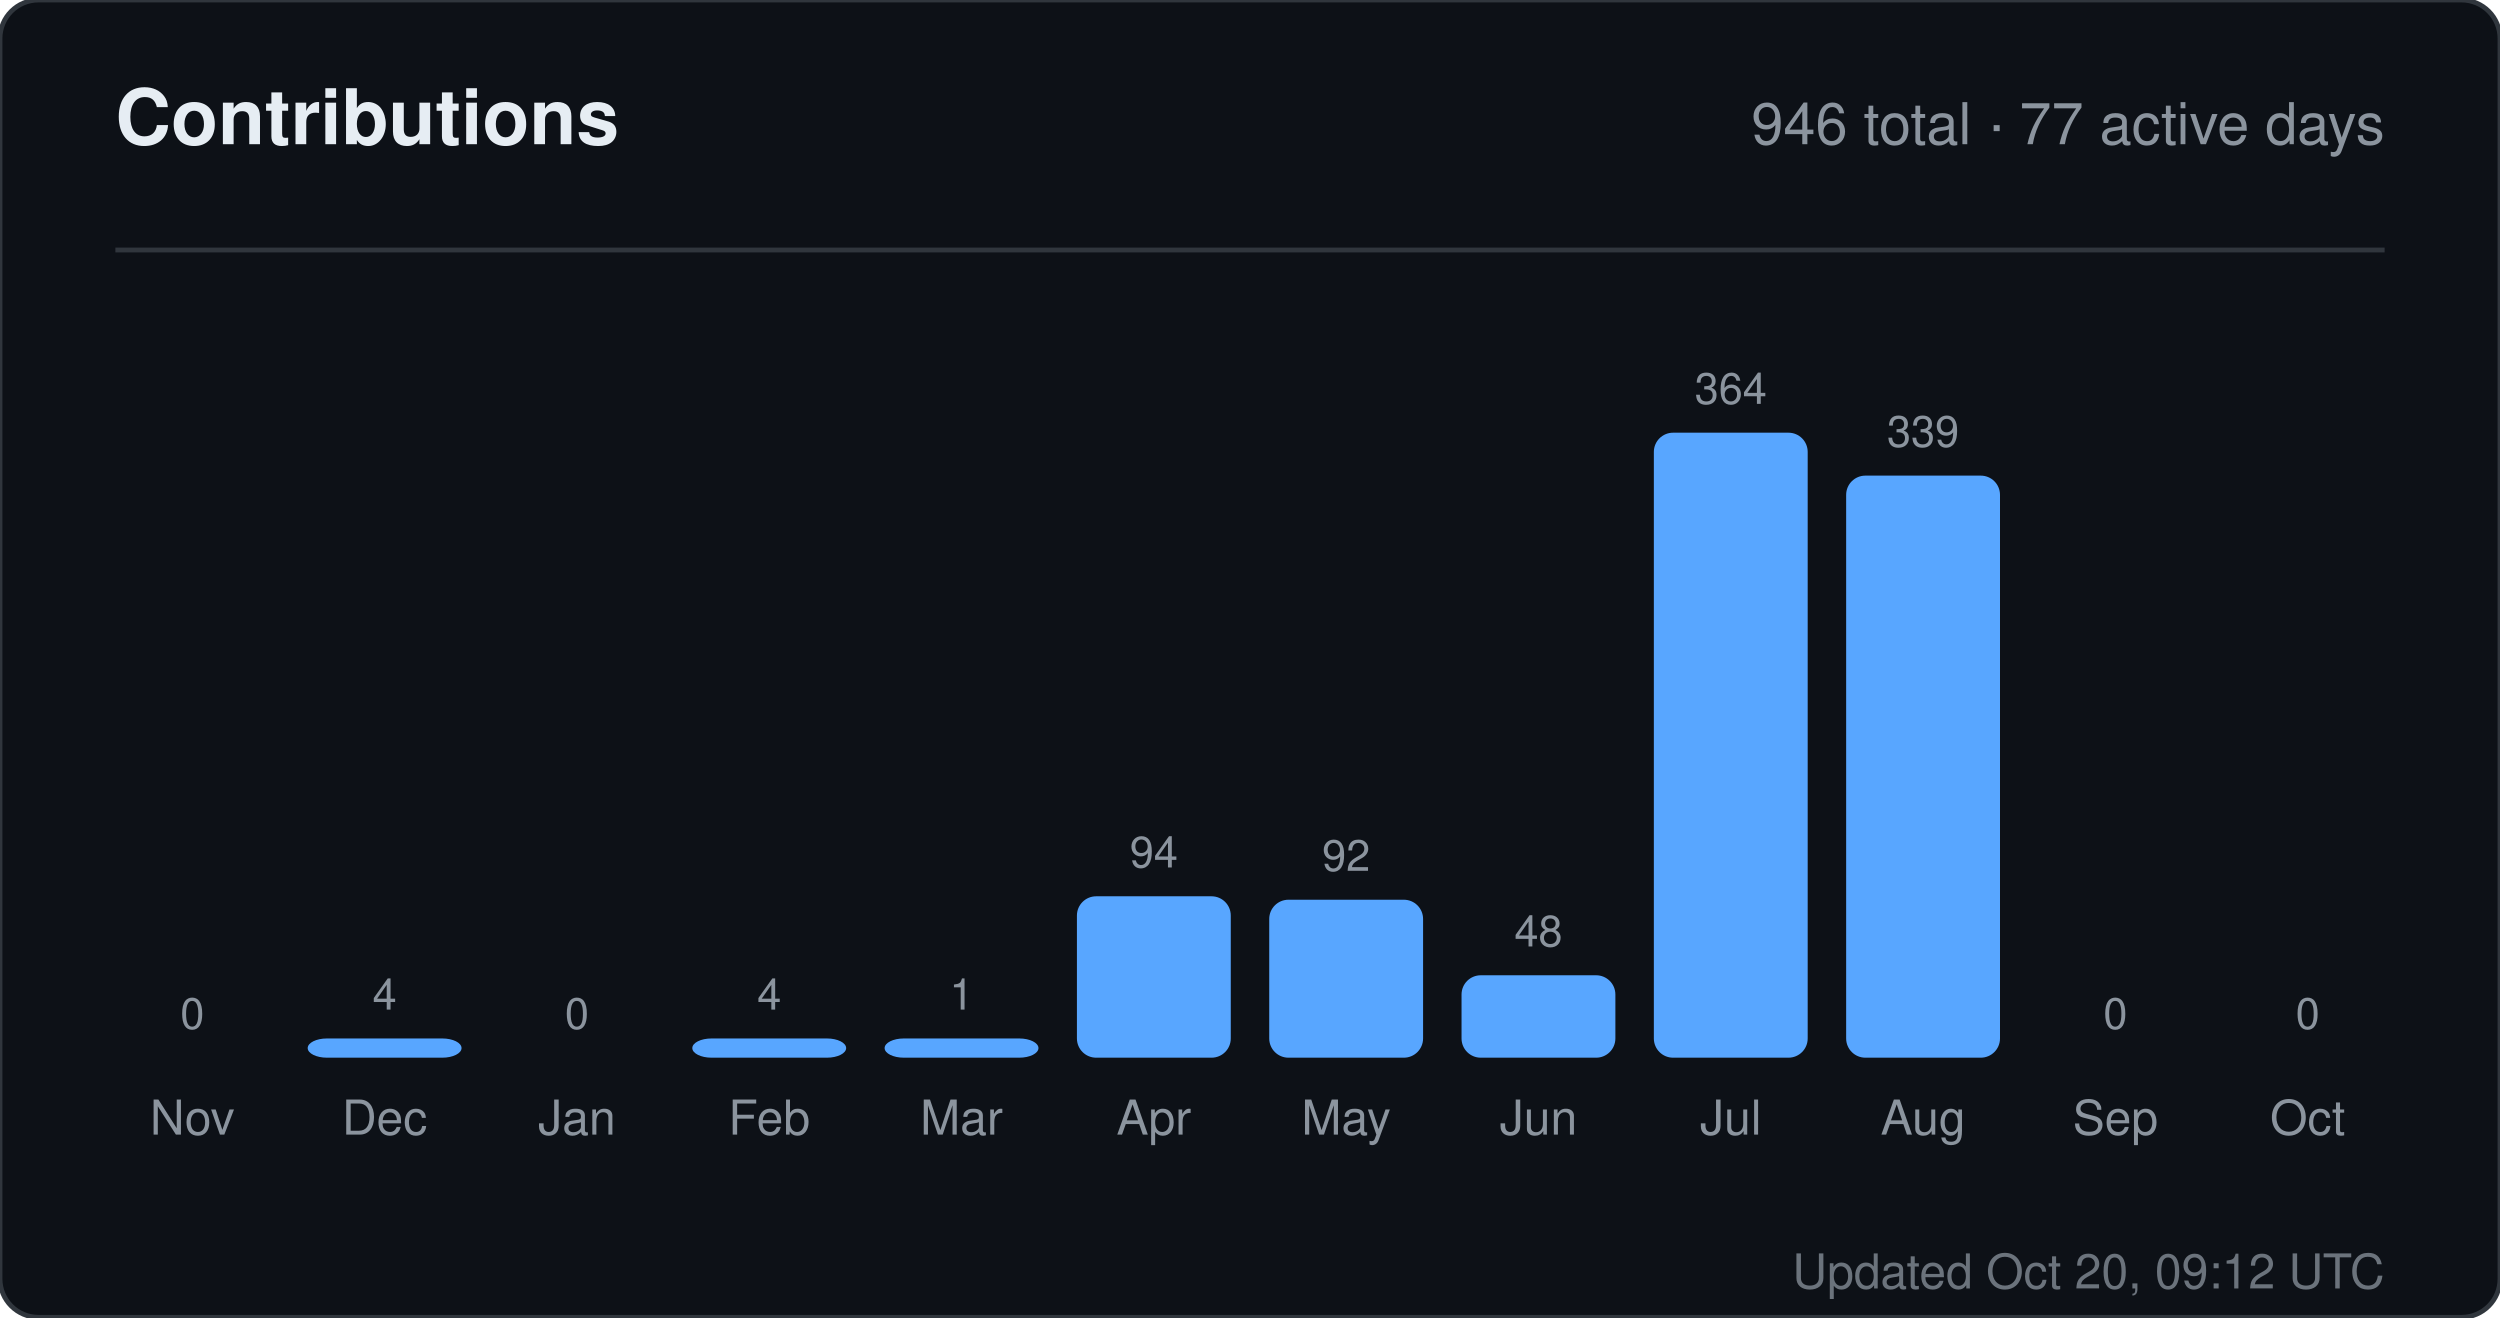
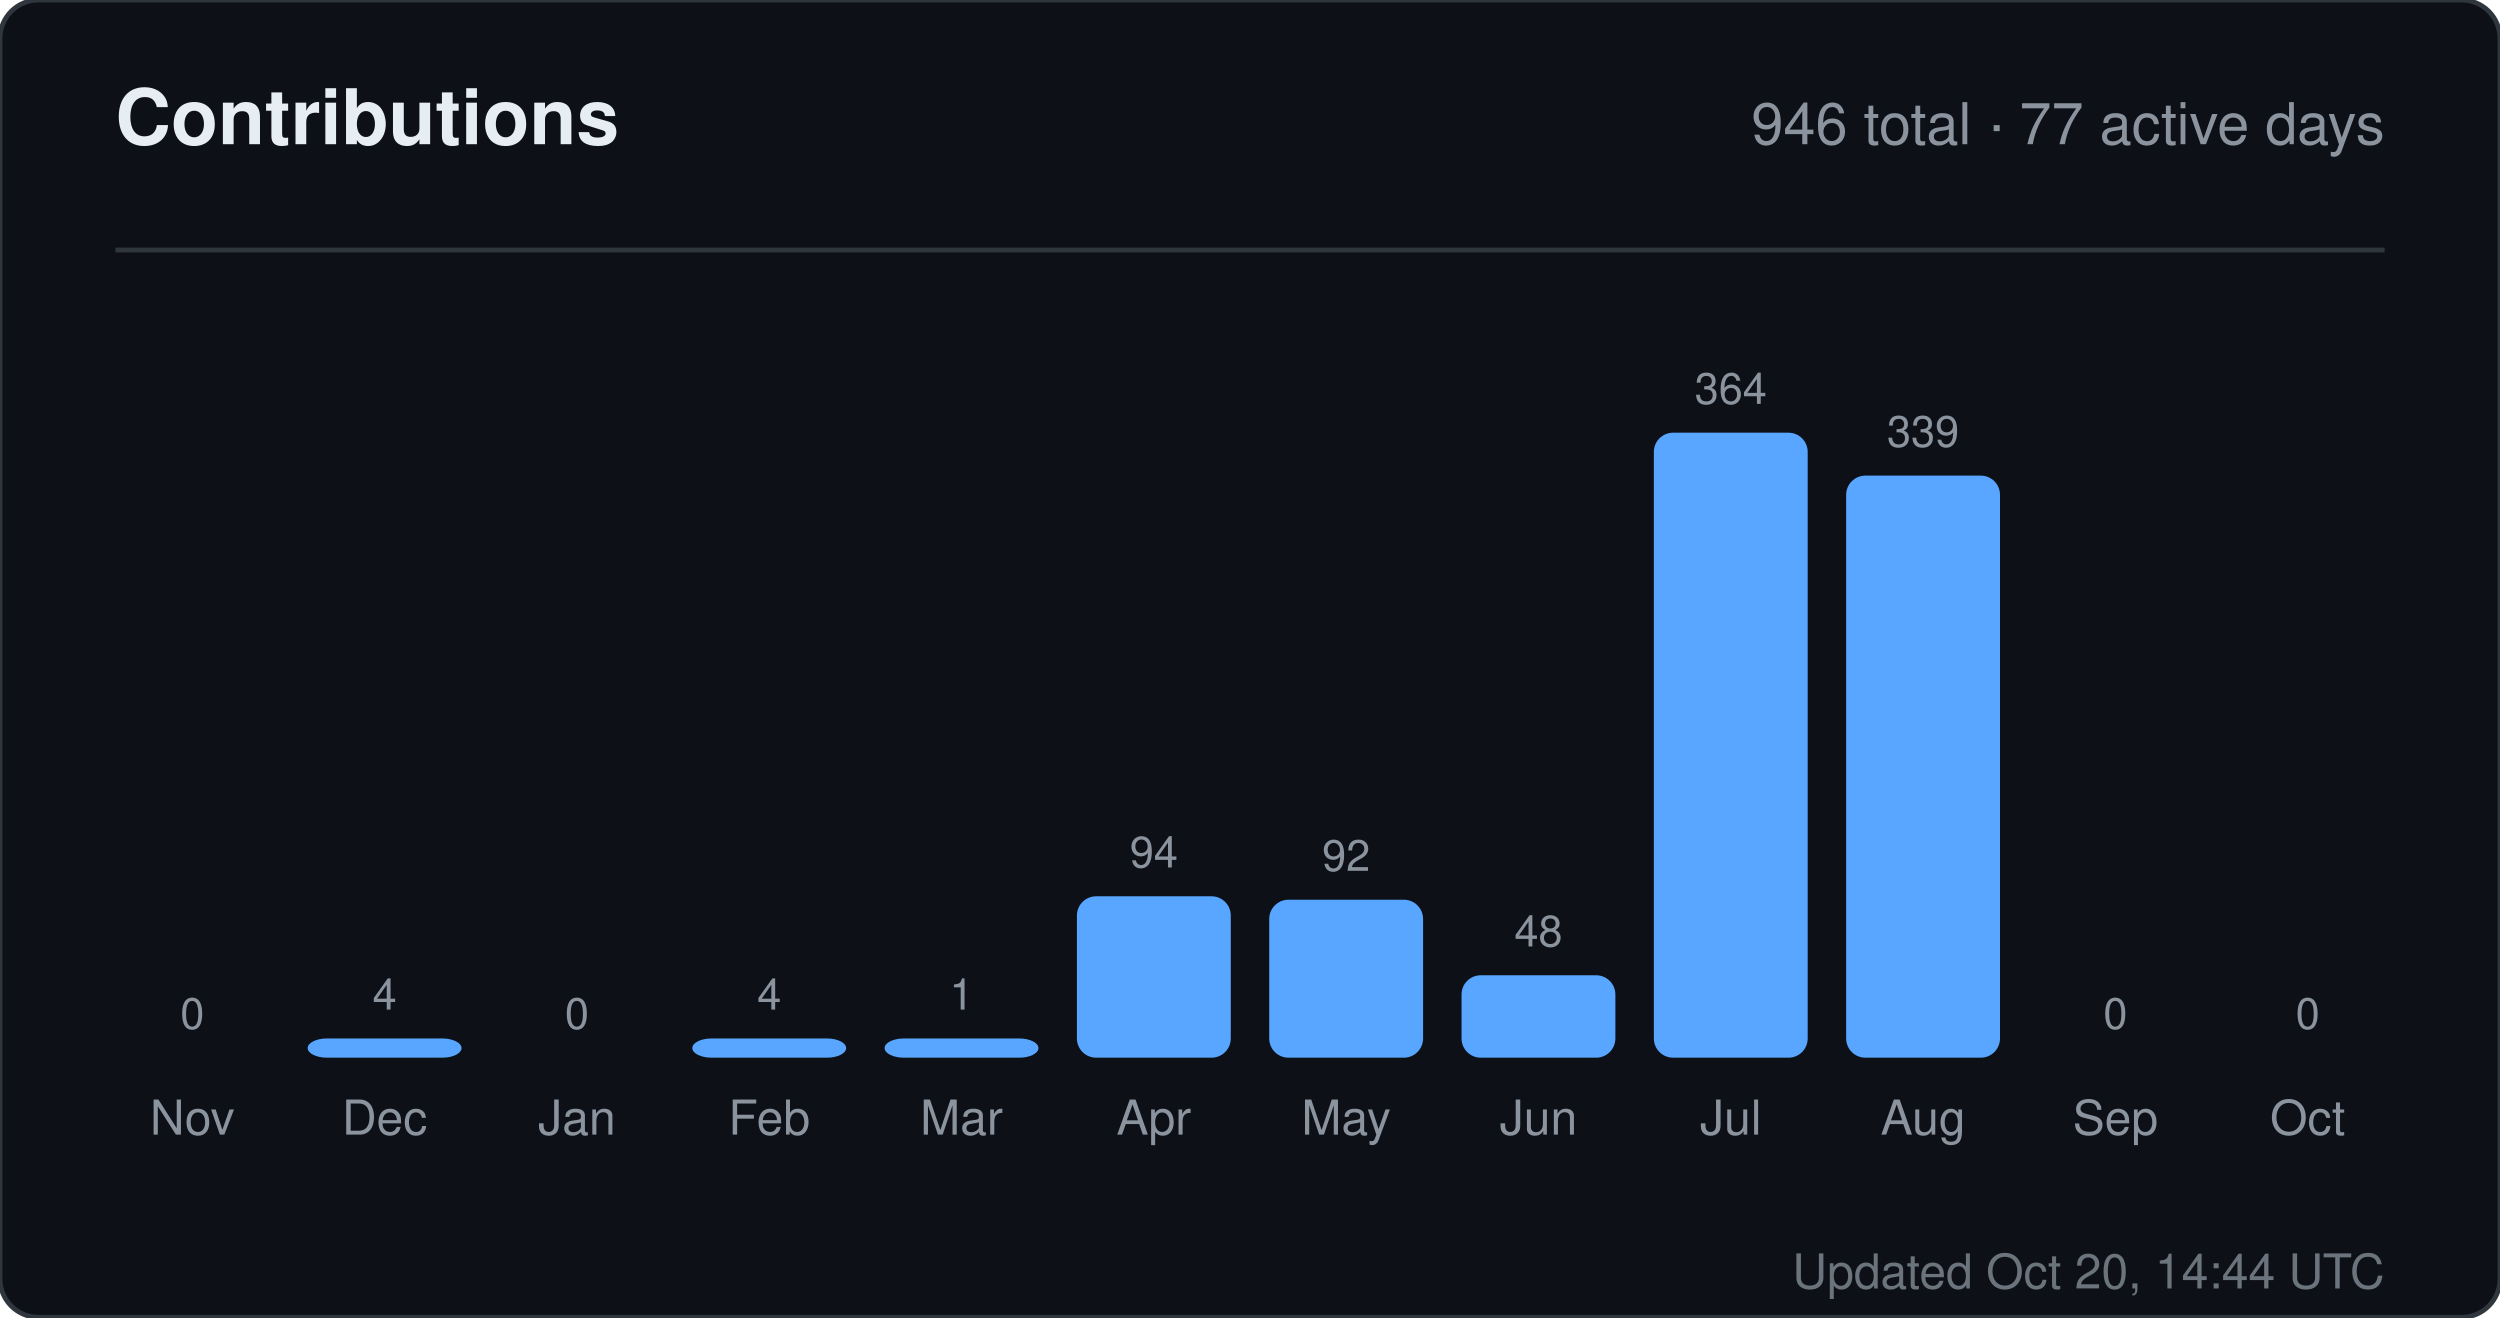
<svg xmlns="http://www.w3.org/2000/svg" width="520" height="274" viewBox="0 0 520 274" role="img" aria-label="Contributions for sandiirawan12">
  <rect width="520" height="274" rx="8" fill="#0d1117" stroke="#30363d" />
  <g font-family="-apple-system, BlinkMacSystemFont, Segoe UI, Helvetica, Arial, sans-serif">
    <text x="24" y="30" fill="#e6edf3" font-size="16" font-weight="700">Contributions</text>
    <text x="496" y="30" fill="#8b949e" font-size="12" text-anchor="end">946 total · 77 active days</text>
    <line x1="24" y1="52" x2="496" y2="52" stroke="#30363d" />
    <text x="40" y="214" fill="#8b949e" font-size="9" text-anchor="middle">0</text>
    <rect x="24" y="220" width="32" height="0" rx="4" fill="#58a6ff" />
    <text x="40" y="236" fill="#8b949e" font-size="10" text-anchor="middle">Nov</text>
    <text x="80" y="210" fill="#8b949e" font-size="9" text-anchor="middle">4</text>
    <rect x="64" y="216" width="32" height="4" rx="4" fill="#58a6ff" />
    <text x="80" y="236" fill="#8b949e" font-size="10" text-anchor="middle">Dec</text>
    <text x="120" y="214" fill="#8b949e" font-size="9" text-anchor="middle">0</text>
    <rect x="104" y="220" width="32" height="0" rx="4" fill="#58a6ff" />
    <text x="120" y="236" fill="#8b949e" font-size="10" text-anchor="middle">Jan</text>
    <text x="160" y="210" fill="#8b949e" font-size="9" text-anchor="middle">4</text>
    <rect x="144" y="216" width="32" height="4" rx="4" fill="#58a6ff" />
    <text x="160" y="236" fill="#8b949e" font-size="10" text-anchor="middle">Feb</text>
    <text x="200" y="210" fill="#8b949e" font-size="9" text-anchor="middle">1</text>
    <rect x="184" y="216" width="32" height="4" rx="4" fill="#58a6ff" />
    <text x="200" y="236" fill="#8b949e" font-size="10" text-anchor="middle">Mar</text>
    <text x="240" y="180.429" fill="#8b949e" font-size="9" text-anchor="middle">94</text>
    <rect x="224" y="186.429" width="32" height="33.571" rx="4" fill="#58a6ff" />
    <text x="240" y="236" fill="#8b949e" font-size="10" text-anchor="middle">Apr</text>
    <text x="280" y="181.143" fill="#8b949e" font-size="9" text-anchor="middle">92</text>
    <rect x="264" y="187.143" width="32" height="32.857" rx="4" fill="#58a6ff" />
    <text x="280" y="236" fill="#8b949e" font-size="10" text-anchor="middle">May</text>
    <text x="320" y="196.857" fill="#8b949e" font-size="9" text-anchor="middle">48</text>
    <rect x="304" y="202.857" width="32" height="17.143" rx="4" fill="#58a6ff" />
    <text x="320" y="236" fill="#8b949e" font-size="10" text-anchor="middle">Jun</text>
    <text x="360" y="84" fill="#8b949e" font-size="9" text-anchor="middle">364</text>
    <rect x="344" y="90" width="32" height="130" rx="4" fill="#58a6ff" />
    <text x="360" y="236" fill="#8b949e" font-size="10" text-anchor="middle">Jul</text>
    <text x="400" y="92.929" fill="#8b949e" font-size="9" text-anchor="middle">339</text>
    <rect x="384" y="98.929" width="32" height="121.071" rx="4" fill="#58a6ff" />
    <text x="400" y="236" fill="#8b949e" font-size="10" text-anchor="middle">Aug</text>
    <text x="440" y="214" fill="#8b949e" font-size="9" text-anchor="middle">0</text>
    <rect x="424" y="220" width="32" height="0" rx="4" fill="#58a6ff" />
    <text x="440" y="236" fill="#8b949e" font-size="10" text-anchor="middle">Sep</text>
    <text x="480" y="214" fill="#8b949e" font-size="9" text-anchor="middle">0</text>
    <rect x="464" y="220" width="32" height="0" rx="4" fill="#58a6ff" />
    <text x="480" y="236" fill="#8b949e" font-size="10" text-anchor="middle">Oct</text>
-     <text x="496" y="268" fill="#8b949e" font-size="10" text-anchor="end" opacity="0.75">Updated Oct 20, 09:12 UTC</text>
+     <text x="496" y="268" fill="#8b949e" font-size="10" text-anchor="end" opacity="0.75">Updated Oct 20, 14:44 UTC</text>
  </g>
</svg>
